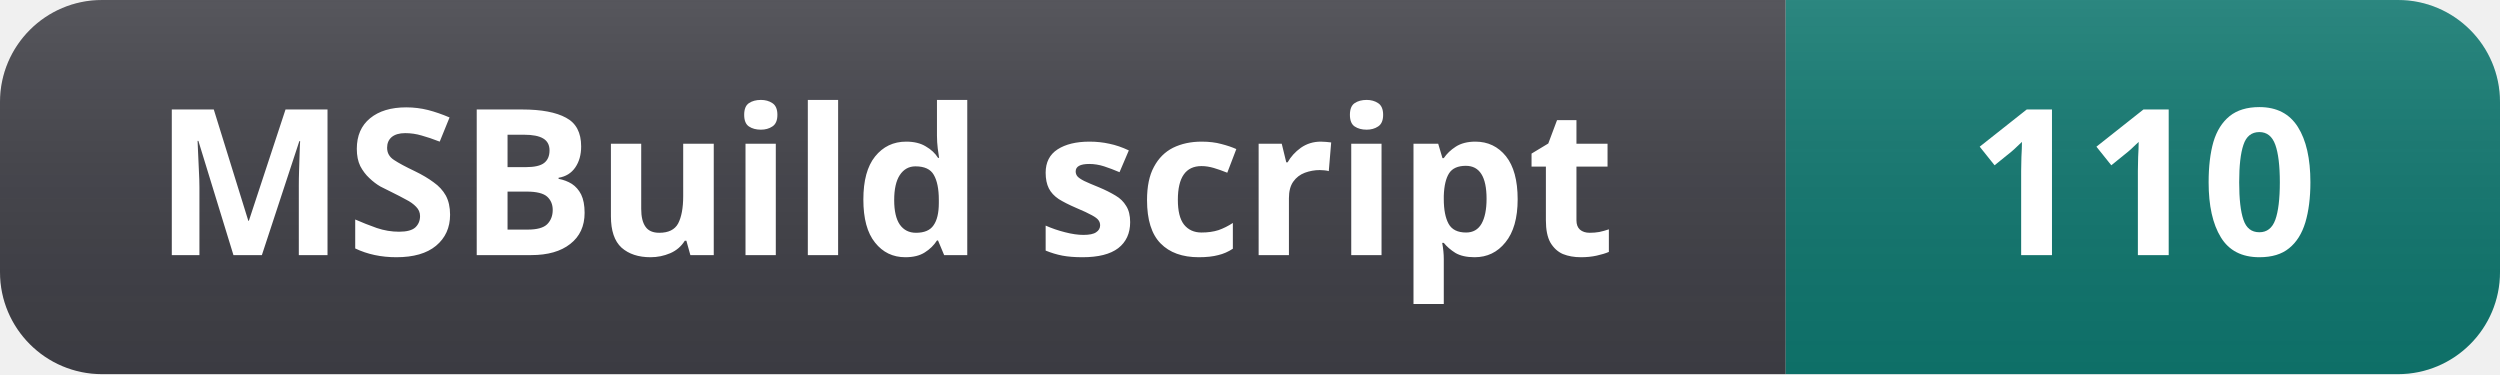
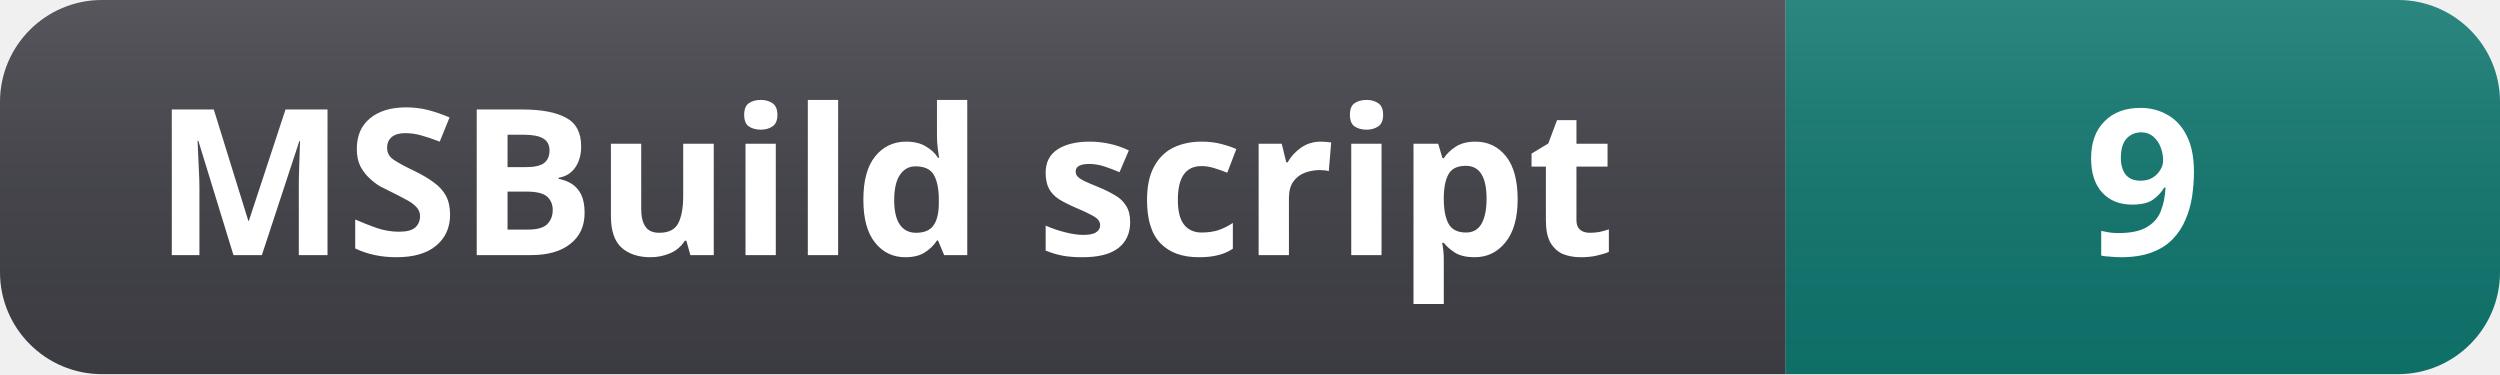
- <svg xmlns="http://www.w3.org/2000/svg" width="147" height="22" role="img" aria-label="MSBuild script: 110">
+ <svg xmlns="http://www.w3.org/2000/svg" width="147" height="22" role="img" aria-label="MSBuild script: 9">
  <linearGradient id="s" x2="0" y2="100%">
    <stop offset="0" stop-color="#fff" stop-opacity=".12" />
    <stop offset="1" stop-color="#000" stop-opacity=".06" />
  </linearGradient>
  <clipPath id="r">
    <rect width="147" height="22" rx="6" fill="#fff" />
  </clipPath>
  <g clip-path="url(#r)">
    <rect width="105" height="22" fill="#3f3f46" />
    <rect x="105" width="42" height="22" fill="#0f766e" />
    <rect width="147" height="22" fill="url(#s)" />
  </g>
  <g fill="#fff" text-anchor="middle" font-family="Segoe UI, Noto Sans, Helvetica, Arial, sans-serif" font-size="12" font-weight="600">
    <text x="52" y="15">MSBuild script</text>
-     <text x="126" y="15">110</text>
+     <text x="126" y="15">9</text>
  </g>
</svg>
